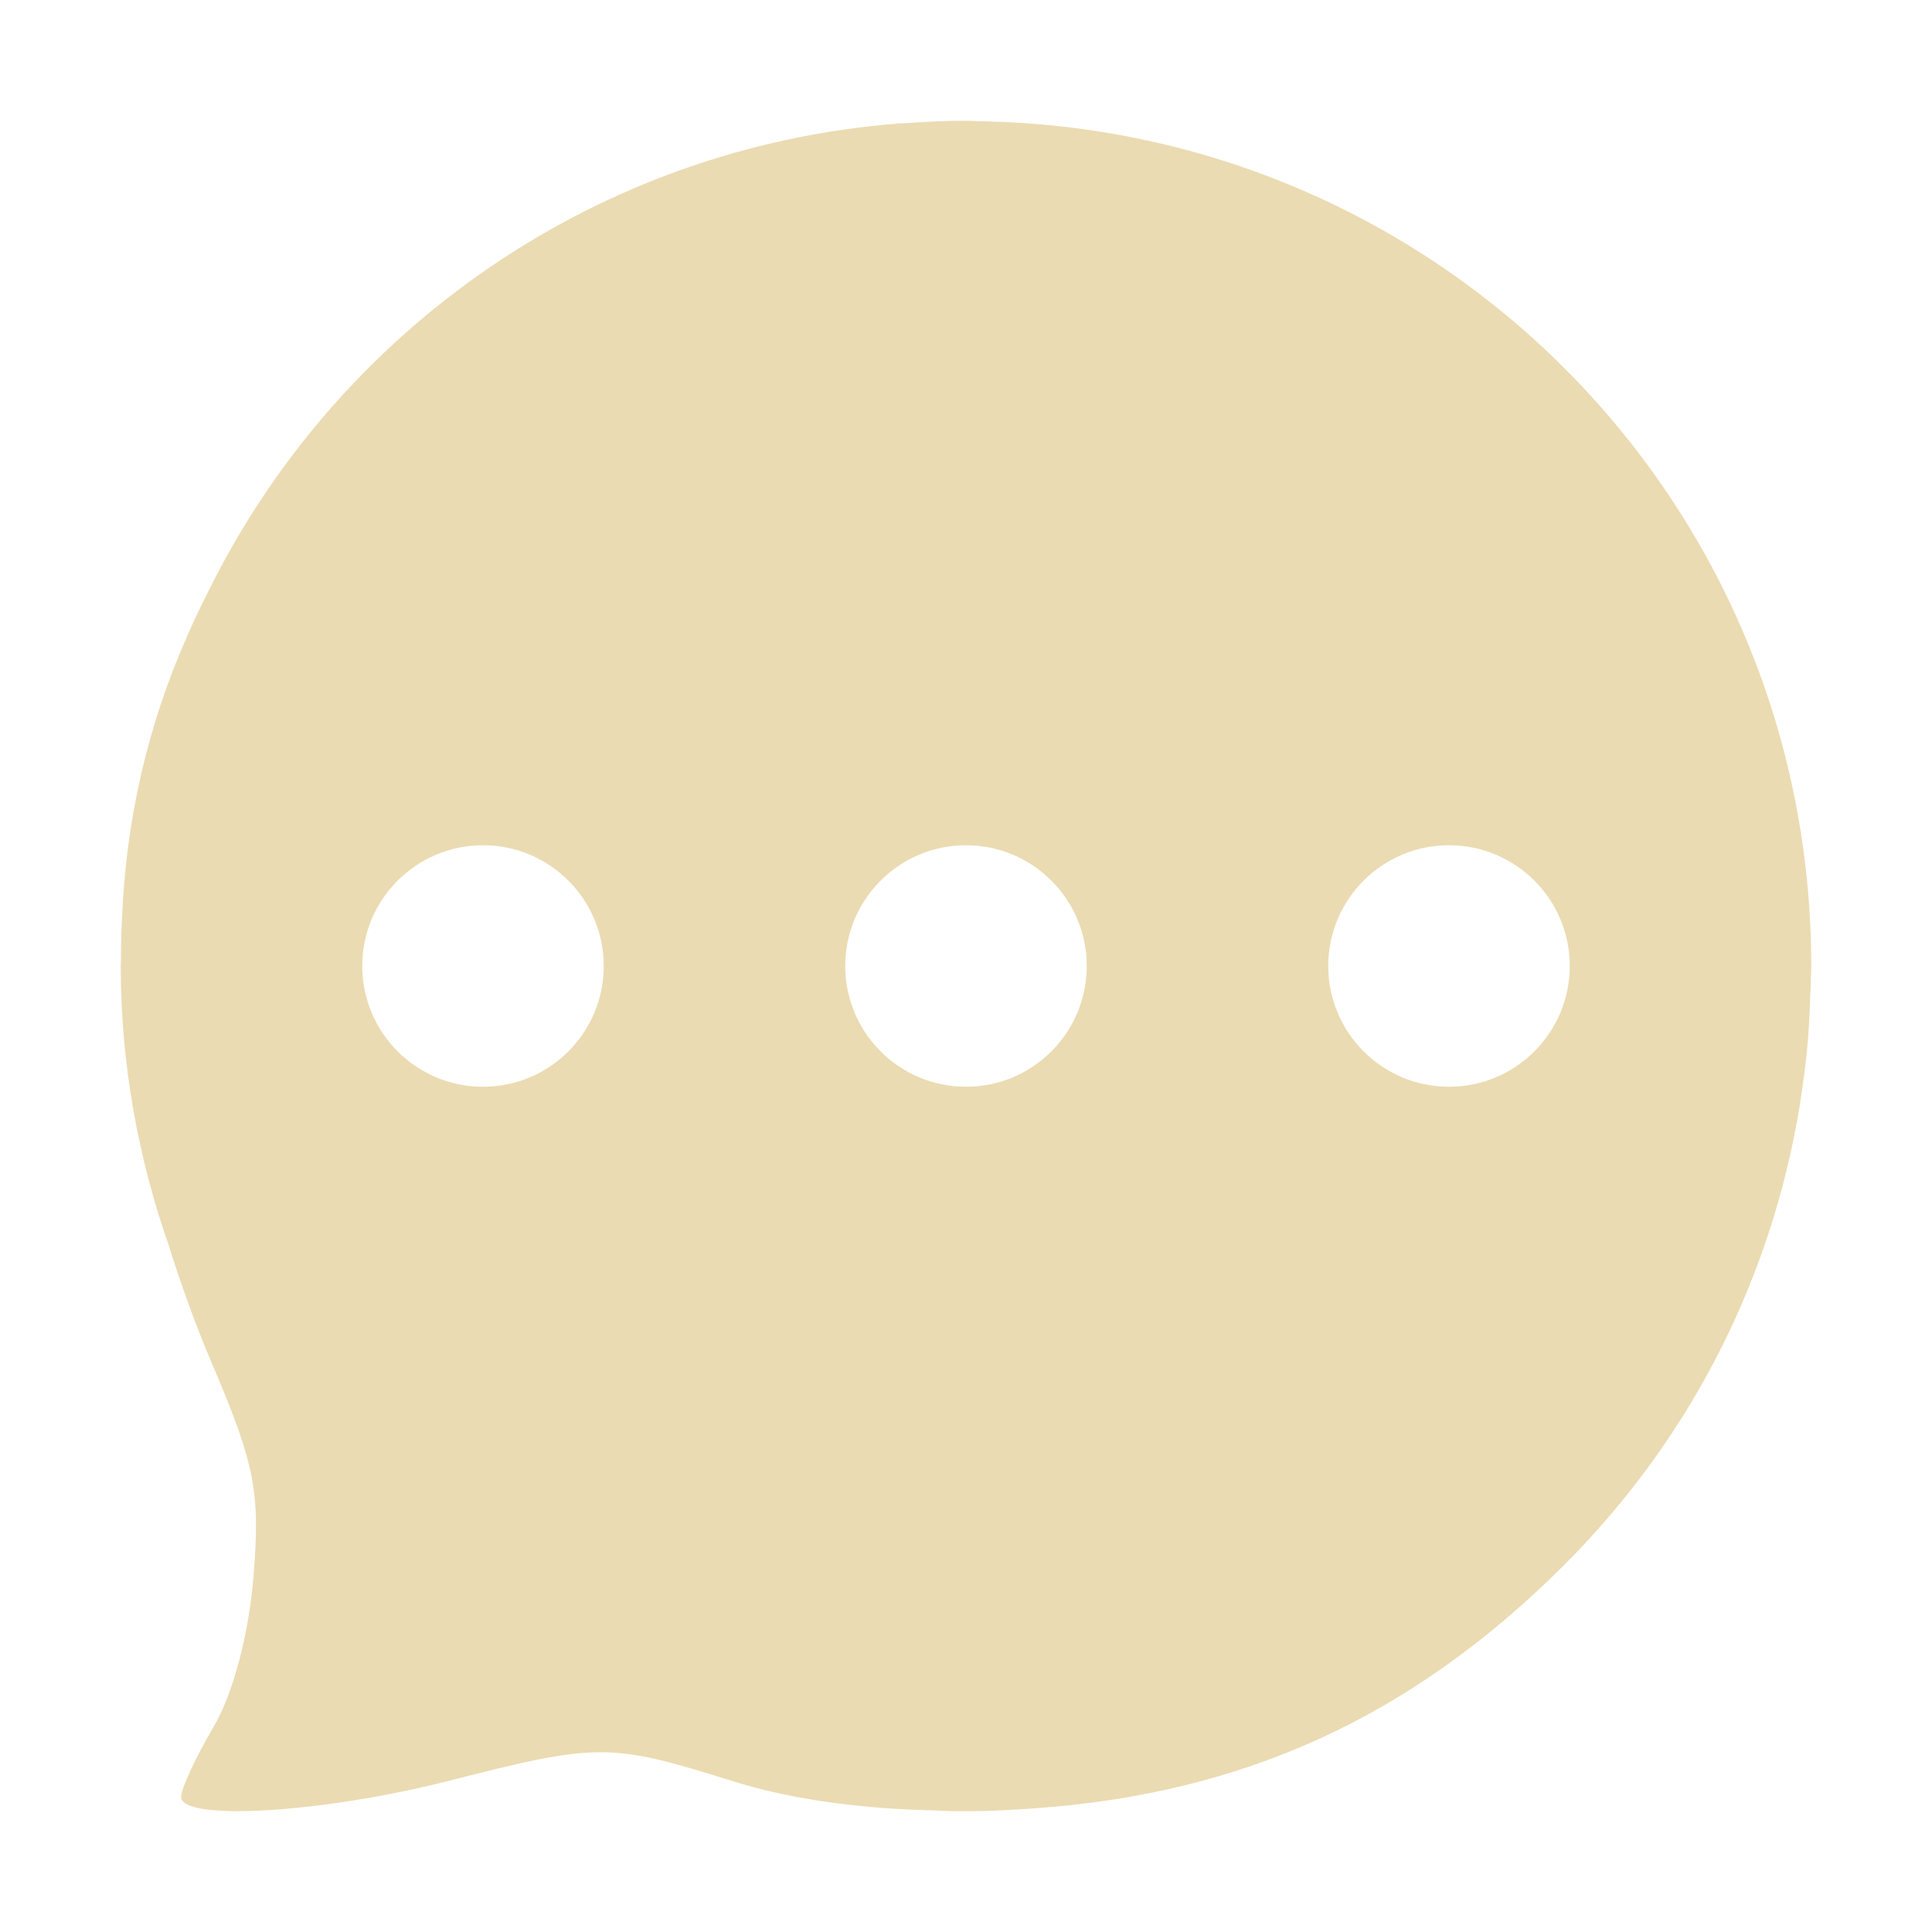
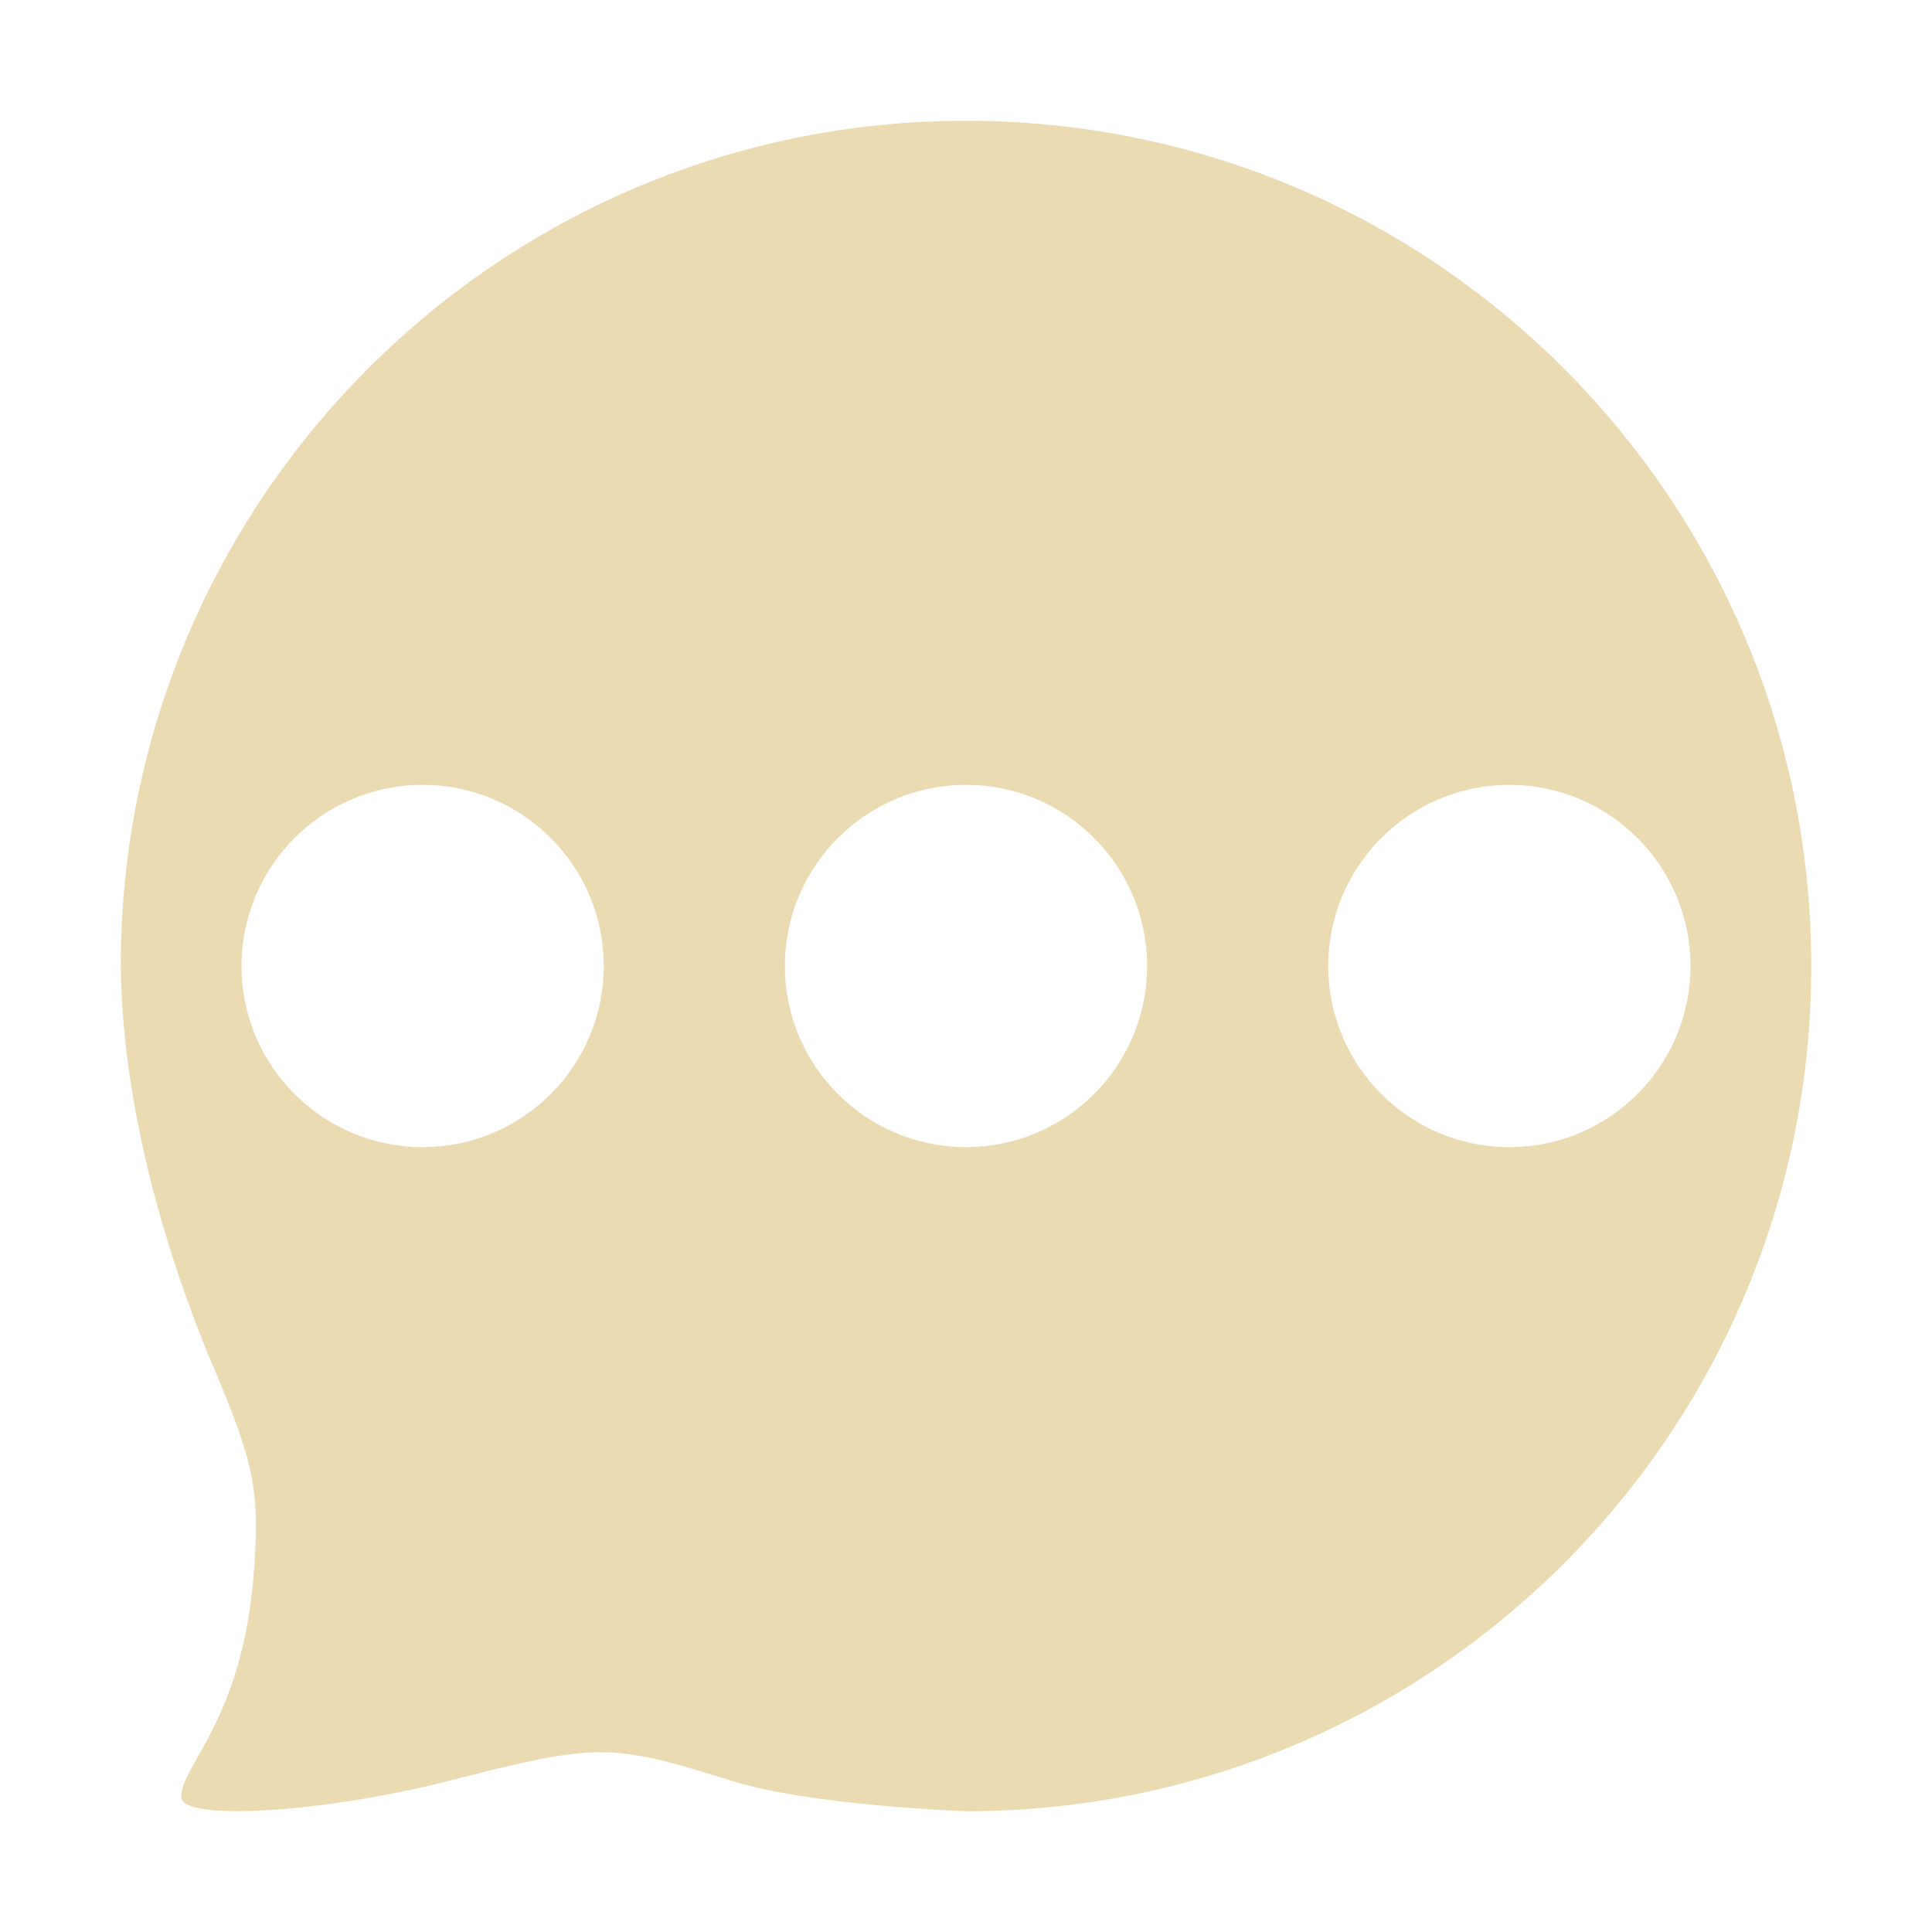
<svg xmlns="http://www.w3.org/2000/svg" width="16" height="16" version="1.1">
  <defs>
-     <style id="current-color-scheme" type="text/css">
-    .ColorScheme-Text { color:#ebdbb2; } .ColorScheme-Highlight { color:#458588; }
-   </style>
+     <style id="current-color-scheme" type="text/css">.ColorScheme-Text { color:#ebdbb2; } .ColorScheme-Highlight { color:#458588; } .ColorScheme-NeutralText { color:#fe8019; } .ColorScheme-PositiveText { color:#689d6a; } .ColorScheme-NegativeText { color:#fb4934; }</style>
  </defs>
-   <path style="fill:currentColor" class="ColorScheme-Text" d="M 8 1 C 7.831 1 7.665 1.008 7.5 1.02 C 7.479 1.021 7.458 1.022 7.438 1.023 C 4.937 1.221 2.818 2.723 1.748 4.852 C 1.679 4.989 1.609 5.129 1.549 5.271 C 1.221 6.011 1.042 6.795 1.01 7.617 C 1.008 7.644 1.007 7.671 1.006 7.697 C 1.004 7.776 1.001 7.854 1.002 7.934 C 1.002 7.955 1 7.978 1 8 C 1 8.814 1.145 9.591 1.398 10.316 C 1.5 10.642 1.618 10.97 1.76 11.303 C 2.113 12.132 2.155 12.357 2.1 13.049 C 2.061 13.532 1.931 14.025 1.768 14.303 C 1.619 14.554 1.5 14.815 1.5 14.881 C 1.5 15.086 2.68 15.014 3.725 14.746 C 4.948 14.433 5.055 14.433 6.059 14.748 C 6.518 14.892 7.04 14.969 7.631 14.99 C 7.655 14.992 7.681 14.991 7.705 14.992 C 7.786 14.995 7.866 15 7.949 15 L 7.967 15 L 8 15 C 8.195 15 8.388 14.989 8.58 14.975 C 10.311 14.851 11.701 14.212 12.951 12.963 C 13.982 11.934 14.621 10.664 14.873 9.334 C 14.897 9.213 14.915 9.09 14.932 8.967 C 14.942 8.891 14.953 8.814 14.961 8.738 C 14.978 8.575 14.987 8.409 14.992 8.242 C 14.994 8.2 14.996 8.159 14.996 8.117 C 14.997 8.078 15 8.039 15 8 C 15 4.187 11.981 1.108 8.193 1.006 C 8.164 1.005 8.133 1.004 8.104 1.004 C 8.069 1.003 8.035 1 8 1 z M 4 7 A 1 1 0 0 1 5 8 A 1 1 0 0 1 4 9 A 1 1 0 0 1 3 8 A 1 1 0 0 1 4 7 z M 8 7 A 1 1 0 0 1 9 8 A 1 1 0 0 1 8 9 A 1 1 0 0 1 7 8 A 1 1 0 0 1 8 7 z M 12 7 A 1 1 0 0 1 13 8 A 1 1 0 0 1 12 9 A 1 1 0 0 1 11 8 A 1 1 0 0 1 12 7 z" />
+   <path class="ColorScheme-Text" d="m8 1c-3.866 0-7 3.134-7 7 0.015 1.414 0.544 2.796 0.76 3.303 0.353 0.83 0.395 1.054 0.34 1.746-0.096 1.194-0.6 1.573-0.6 1.832 0 0.205 1.18 0.133 2.225-0.135 1.224-0.313 1.331-0.313 2.334 2e-3 0.638 0.201 1.882 0.25 1.941 0.252 3.866 0 7-3.134 7-7 0-3.866-3.134-7-7-7zm-4.5 5.5c0.828 0 1.5 0.672 1.5 1.5s-0.672 1.5-1.5 1.5-1.5-0.672-1.5-1.5 0.672-1.5 1.5-1.5zm4.5 0c0.828 0 1.5 0.672 1.5 1.5s-0.672 1.5-1.5 1.5-1.5-0.672-1.5-1.5 0.672-1.5 1.5-1.5zm4.5 0c0.828 0 1.5 0.672 1.5 1.5s-0.672 1.5-1.5 1.5c-0.828-2e-7 -1.5-0.672-1.5-1.5s0.672-1.5 1.5-1.5z" fill="currentColor" />
</svg>
